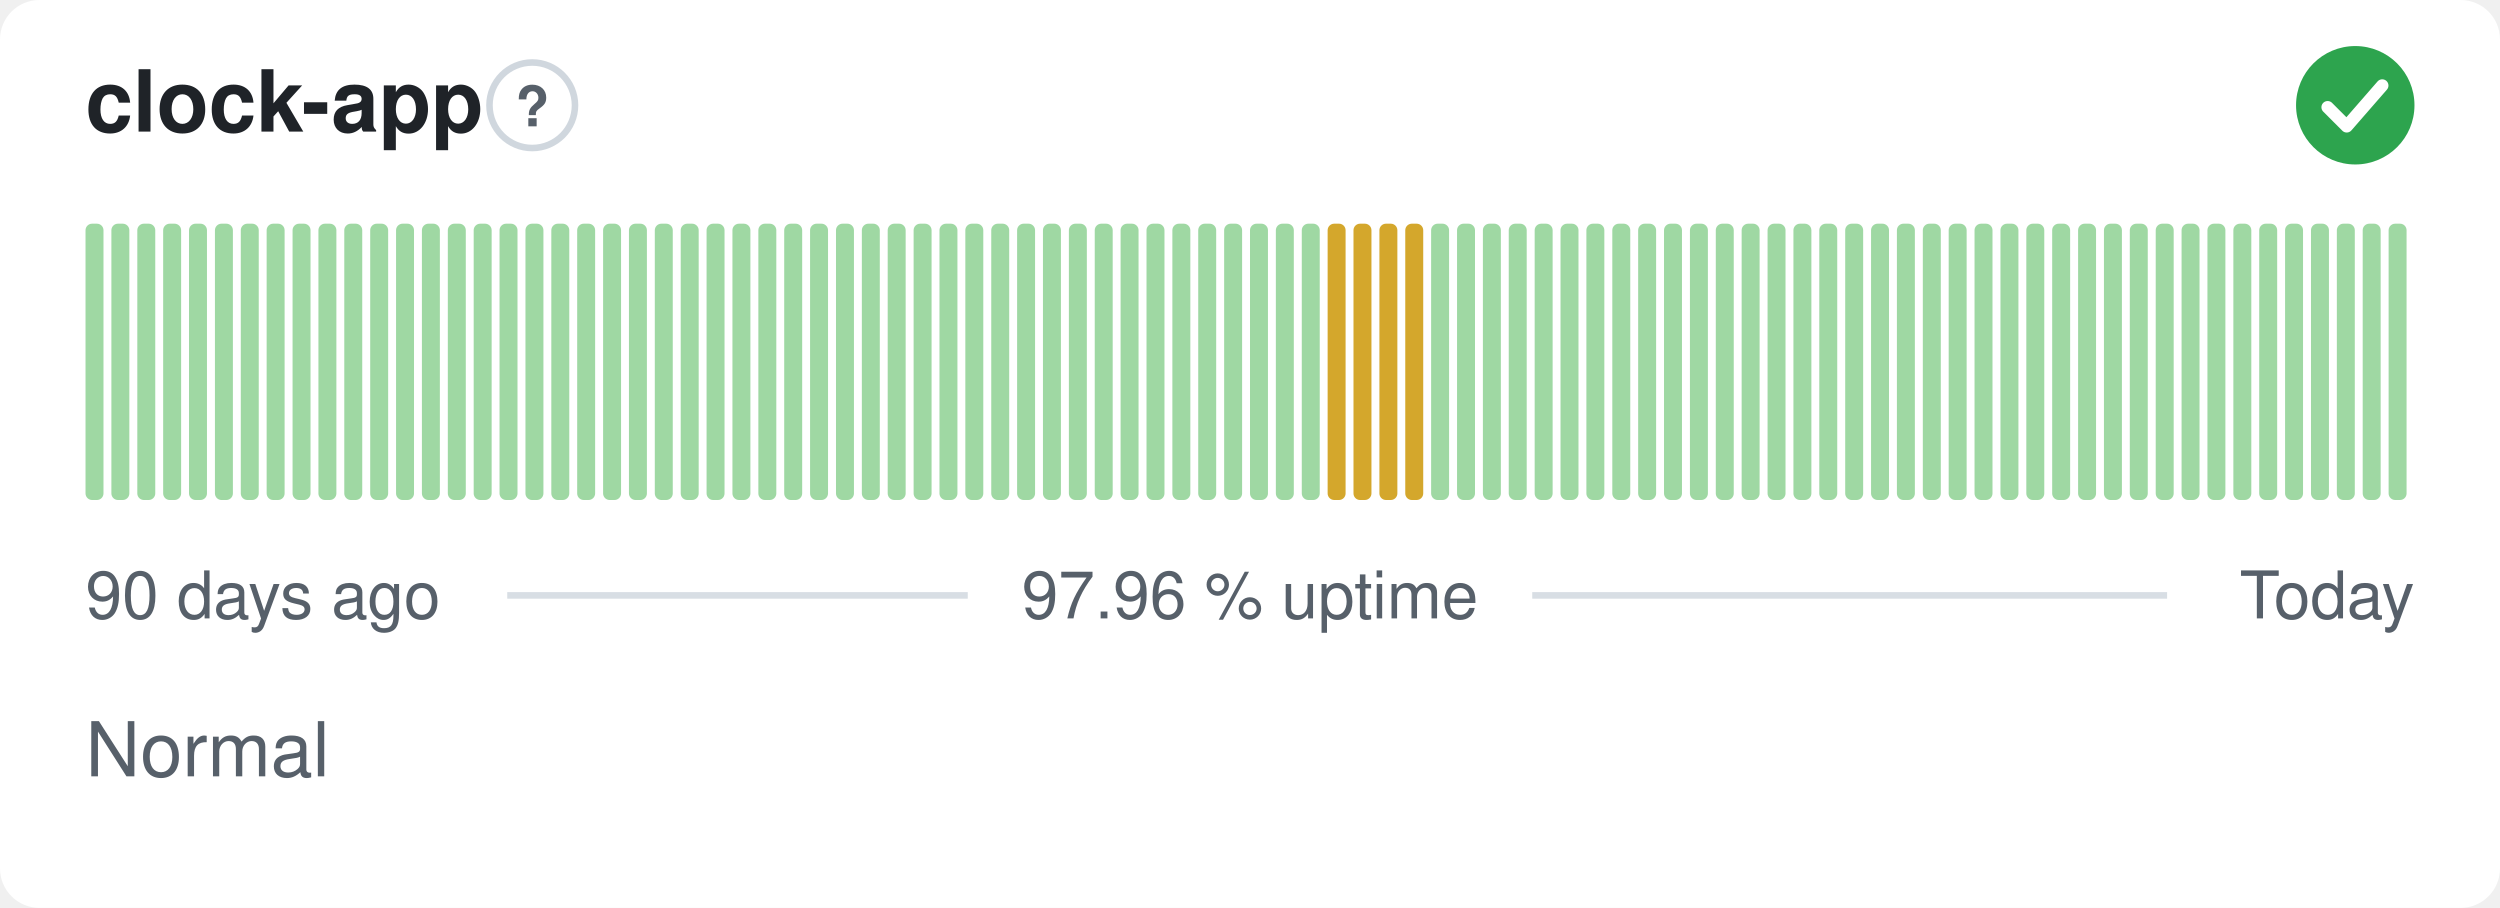
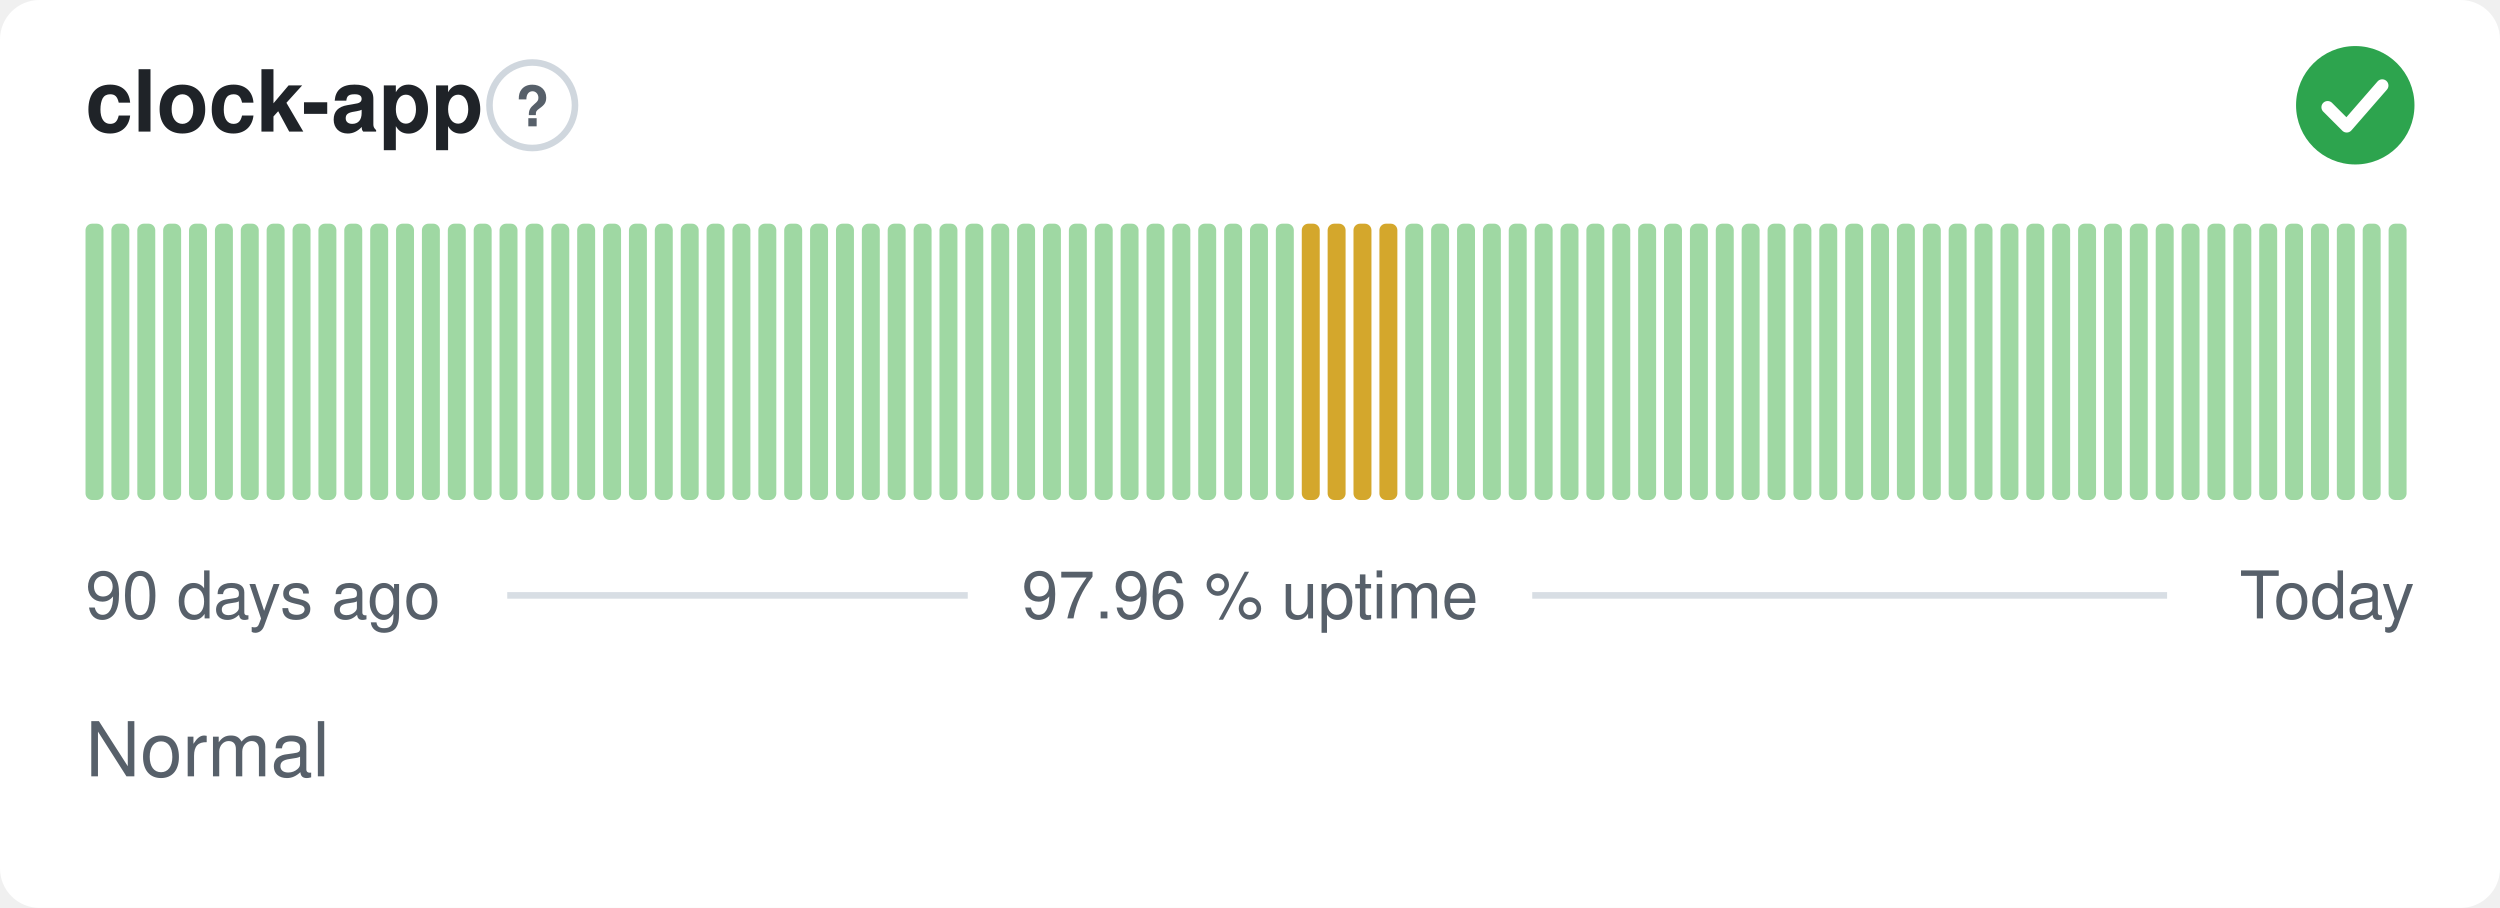
<svg xmlns="http://www.w3.org/2000/svg" width="380" height="138" viewBox="0 0 380 138" role="img" aria-label="clock-app: Normal, 97.96 % uptime over the last 90 days" font-family="-apple-system,BlinkMacSystemFont,'Segoe UI',Helvetica,Arial,sans-serif">
  <style>
    @media (prefers-color-scheme: dark) {
      .bg { fill: #0d1117 }
      .title { fill: #e6edf3 }
      .muted { fill: #8b949e }
      .hint { stroke: #30363d }
      .rule { stroke: #30363d }
      .nodata { fill: #21262d }
    }
  </style>
  <rect class="bg" width="380" height="138" rx="6" fill="#ffffff" />
  <text class="title" x="13" y="20" font-size="13" font-weight="600" fill="#1f2328">clock-app</text>
  <circle class="hint" cx="80.9" cy="16" r="6.5" fill="none" stroke="#d0d7de" stroke-width="1" />
  <text class="muted" x="80.9" y="19.2" text-anchor="middle" font-size="8.5" font-weight="700" fill="#57606a">?</text>
  <circle cx="358" cy="16" r="9" fill="#2da44e" />
  <path d="M353.80 16.30l2.90 2.90 5.40 -6.20" fill="none" stroke="#fff" stroke-width="1.89" stroke-linecap="round" stroke-linejoin="round" />
  <rect x="13.00" y="34.00" width="2.73" height="42.00" rx="1" fill="#9fd8a3" />
  <rect x="16.93" y="34.00" width="2.73" height="42.00" rx="1" fill="#9fd8a3" />
  <rect x="20.87" y="34.00" width="2.73" height="42.00" rx="1" fill="#9fd8a3" />
  <rect x="24.80" y="34.00" width="2.73" height="42.00" rx="1" fill="#9fd8a3" />
  <rect x="28.73" y="34.00" width="2.73" height="42.00" rx="1" fill="#9fd8a3" />
  <rect x="32.67" y="34.00" width="2.73" height="42.00" rx="1" fill="#9fd8a3" />
  <rect x="36.60" y="34.00" width="2.73" height="42.00" rx="1" fill="#9fd8a3" />
  <rect x="40.53" y="34.00" width="2.73" height="42.00" rx="1" fill="#9fd8a3" />
  <rect x="44.47" y="34.00" width="2.73" height="42.00" rx="1" fill="#9fd8a3" />
  <rect x="48.40" y="34.00" width="2.73" height="42.00" rx="1" fill="#9fd8a3" />
  <rect x="52.33" y="34.00" width="2.73" height="42.00" rx="1" fill="#9fd8a3" />
  <rect x="56.27" y="34.00" width="2.73" height="42.00" rx="1" fill="#9fd8a3" />
  <rect x="60.20" y="34.00" width="2.73" height="42.00" rx="1" fill="#9fd8a3" />
  <rect x="64.13" y="34.00" width="2.73" height="42.00" rx="1" fill="#9fd8a3" />
  <rect x="68.07" y="34.00" width="2.73" height="42.00" rx="1" fill="#9fd8a3" />
  <rect x="72.00" y="34.00" width="2.73" height="42.00" rx="1" fill="#9fd8a3" />
  <rect x="75.93" y="34.00" width="2.73" height="42.00" rx="1" fill="#9fd8a3" />
  <rect x="79.87" y="34.00" width="2.73" height="42.00" rx="1" fill="#9fd8a3" />
  <rect x="83.80" y="34.00" width="2.73" height="42.00" rx="1" fill="#9fd8a3" />
  <rect x="87.73" y="34.00" width="2.73" height="42.00" rx="1" fill="#9fd8a3" />
  <rect x="91.67" y="34.00" width="2.73" height="42.00" rx="1" fill="#9fd8a3" />
  <rect x="95.60" y="34.00" width="2.73" height="42.00" rx="1" fill="#9fd8a3" />
  <rect x="99.53" y="34.00" width="2.73" height="42.00" rx="1" fill="#9fd8a3" />
  <rect x="103.47" y="34.00" width="2.73" height="42.00" rx="1" fill="#9fd8a3" />
  <rect x="107.40" y="34.00" width="2.73" height="42.00" rx="1" fill="#9fd8a3" />
  <rect x="111.33" y="34.00" width="2.73" height="42.00" rx="1" fill="#9fd8a3" />
  <rect x="115.27" y="34.00" width="2.73" height="42.00" rx="1" fill="#9fd8a3" />
  <rect x="119.20" y="34.00" width="2.73" height="42.00" rx="1" fill="#9fd8a3" />
  <rect x="123.13" y="34.00" width="2.73" height="42.00" rx="1" fill="#9fd8a3" />
  <rect x="127.07" y="34.00" width="2.73" height="42.00" rx="1" fill="#9fd8a3" />
  <rect x="131.00" y="34.00" width="2.73" height="42.00" rx="1" fill="#9fd8a3" />
  <rect x="134.93" y="34.00" width="2.73" height="42.00" rx="1" fill="#9fd8a3" />
  <rect x="138.87" y="34.00" width="2.73" height="42.00" rx="1" fill="#9fd8a3" />
  <rect x="142.80" y="34.00" width="2.73" height="42.00" rx="1" fill="#9fd8a3" />
  <rect x="146.73" y="34.00" width="2.73" height="42.00" rx="1" fill="#9fd8a3" />
  <rect x="150.67" y="34.00" width="2.73" height="42.00" rx="1" fill="#9fd8a3" />
  <rect x="154.60" y="34.00" width="2.73" height="42.00" rx="1" fill="#9fd8a3" />
  <rect x="158.53" y="34.00" width="2.73" height="42.00" rx="1" fill="#9fd8a3" />
  <rect x="162.47" y="34.00" width="2.73" height="42.00" rx="1" fill="#9fd8a3" />
  <rect x="166.40" y="34.00" width="2.73" height="42.00" rx="1" fill="#9fd8a3" />
  <rect x="170.33" y="34.00" width="2.73" height="42.00" rx="1" fill="#9fd8a3" />
  <rect x="174.27" y="34.00" width="2.73" height="42.00" rx="1" fill="#9fd8a3" />
  <rect x="178.20" y="34.00" width="2.73" height="42.00" rx="1" fill="#9fd8a3" />
  <rect x="182.13" y="34.00" width="2.73" height="42.00" rx="1" fill="#9fd8a3" />
  <rect x="186.07" y="34.00" width="2.73" height="42.00" rx="1" fill="#9fd8a3" />
  <rect x="190.00" y="34.00" width="2.73" height="42.00" rx="1" fill="#9fd8a3" />
  <rect x="193.93" y="34.00" width="2.73" height="42.00" rx="1" fill="#9fd8a3" />
-   <rect x="197.87" y="34.00" width="2.73" height="42.00" rx="1" fill="#9fd8a3" />
+   <rect x="197.87" y="34.00" width="2.73" height="42.00" rx="1" fill="#d4a72c" />
  <rect x="201.80" y="34.00" width="2.73" height="42.00" rx="1" fill="#d4a72c" />
  <rect x="205.73" y="34.00" width="2.73" height="42.00" rx="1" fill="#d4a72c" />
  <rect x="209.67" y="34.00" width="2.73" height="42.00" rx="1" fill="#d4a72c" />
-   <rect x="213.60" y="34.00" width="2.73" height="42.00" rx="1" fill="#d4a72c" />
+   <rect x="213.60" y="34.00" width="2.73" height="42.00" rx="1" fill="#9fd8a3" />
  <rect x="217.53" y="34.00" width="2.73" height="42.00" rx="1" fill="#9fd8a3" />
  <rect x="221.47" y="34.00" width="2.73" height="42.00" rx="1" fill="#9fd8a3" />
  <rect x="225.40" y="34.00" width="2.73" height="42.00" rx="1" fill="#9fd8a3" />
  <rect x="229.33" y="34.00" width="2.73" height="42.00" rx="1" fill="#9fd8a3" />
  <rect x="233.27" y="34.00" width="2.73" height="42.00" rx="1" fill="#9fd8a3" />
  <rect x="237.20" y="34.00" width="2.73" height="42.00" rx="1" fill="#9fd8a3" />
  <rect x="241.13" y="34.00" width="2.73" height="42.00" rx="1" fill="#9fd8a3" />
  <rect x="245.07" y="34.00" width="2.73" height="42.00" rx="1" fill="#9fd8a3" />
  <rect x="249.00" y="34.00" width="2.73" height="42.00" rx="1" fill="#9fd8a3" />
  <rect x="252.93" y="34.00" width="2.73" height="42.00" rx="1" fill="#9fd8a3" />
  <rect x="256.87" y="34.00" width="2.73" height="42.00" rx="1" fill="#9fd8a3" />
  <rect x="260.80" y="34.00" width="2.73" height="42.00" rx="1" fill="#9fd8a3" />
  <rect x="264.73" y="34.00" width="2.73" height="42.00" rx="1" fill="#9fd8a3" />
  <rect x="268.67" y="34.00" width="2.73" height="42.00" rx="1" fill="#9fd8a3" />
  <rect x="272.60" y="34.00" width="2.73" height="42.00" rx="1" fill="#9fd8a3" />
  <rect x="276.53" y="34.00" width="2.73" height="42.00" rx="1" fill="#9fd8a3" />
  <rect x="280.47" y="34.00" width="2.73" height="42.00" rx="1" fill="#9fd8a3" />
  <rect x="284.40" y="34.00" width="2.73" height="42.00" rx="1" fill="#9fd8a3" />
  <rect x="288.33" y="34.00" width="2.73" height="42.00" rx="1" fill="#9fd8a3" />
  <rect x="292.27" y="34.00" width="2.73" height="42.00" rx="1" fill="#9fd8a3" />
  <rect x="296.20" y="34.00" width="2.73" height="42.00" rx="1" fill="#9fd8a3" />
  <rect x="300.13" y="34.00" width="2.73" height="42.00" rx="1" fill="#9fd8a3" />
  <rect x="304.07" y="34.00" width="2.73" height="42.00" rx="1" fill="#9fd8a3" />
  <rect x="308.00" y="34.00" width="2.73" height="42.00" rx="1" fill="#9fd8a3" />
  <rect x="311.93" y="34.00" width="2.73" height="42.00" rx="1" fill="#9fd8a3" />
  <rect x="315.87" y="34.00" width="2.73" height="42.00" rx="1" fill="#9fd8a3" />
  <rect x="319.80" y="34.00" width="2.73" height="42.00" rx="1" fill="#9fd8a3" />
  <rect x="323.73" y="34.00" width="2.73" height="42.00" rx="1" fill="#9fd8a3" />
  <rect x="327.67" y="34.00" width="2.73" height="42.00" rx="1" fill="#9fd8a3" />
  <rect x="331.60" y="34.00" width="2.73" height="42.00" rx="1" fill="#9fd8a3" />
  <rect x="335.53" y="34.00" width="2.73" height="42.00" rx="1" fill="#9fd8a3" />
  <rect x="339.47" y="34.00" width="2.73" height="42.00" rx="1" fill="#9fd8a3" />
  <rect x="343.40" y="34.00" width="2.73" height="42.00" rx="1" fill="#9fd8a3" />
  <rect x="347.33" y="34.00" width="2.73" height="42.00" rx="1" fill="#9fd8a3" />
  <rect x="351.27" y="34.00" width="2.73" height="42.00" rx="1" fill="#9fd8a3" />
  <rect x="355.20" y="34.00" width="2.73" height="42.00" rx="1" fill="#9fd8a3" />
  <rect x="359.13" y="34.00" width="2.73" height="42.00" rx="1" fill="#9fd8a3" />
  <rect x="363.07" y="34.00" width="2.73" height="42.00" rx="1" fill="#9fd8a3" />
  <text class="muted" x="13" y="94" font-size="10" fill="#57606a">90 days ago</text>
  <text class="muted" x="190" y="94" text-anchor="middle" font-size="10" fill="#57606a">97.96 % uptime</text>
  <text class="muted" x="367" y="94" text-anchor="end" font-size="10" fill="#57606a">Today</text>
  <line class="rule" x1="77.1" y1="90.5" x2="147.1" y2="90.5" stroke="#d8dee4" stroke-width="1" />
  <line class="rule" x1="232.9" y1="90.5" x2="329.4" y2="90.5" stroke="#d8dee4" stroke-width="1" />
  <text class="muted" x="13" y="118" font-size="11.5" fill="#57606a">Normal</text>
</svg>
